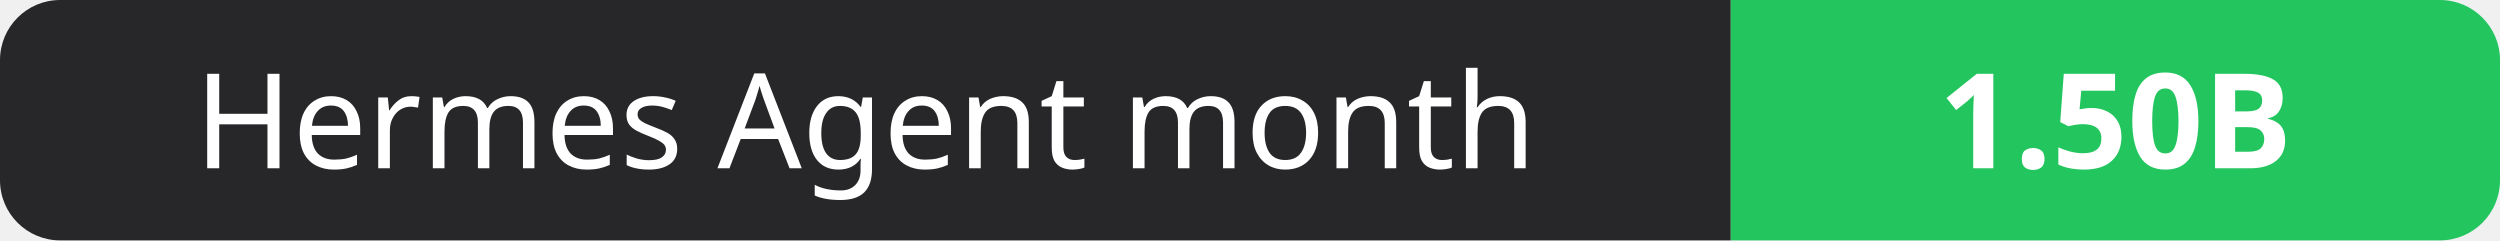
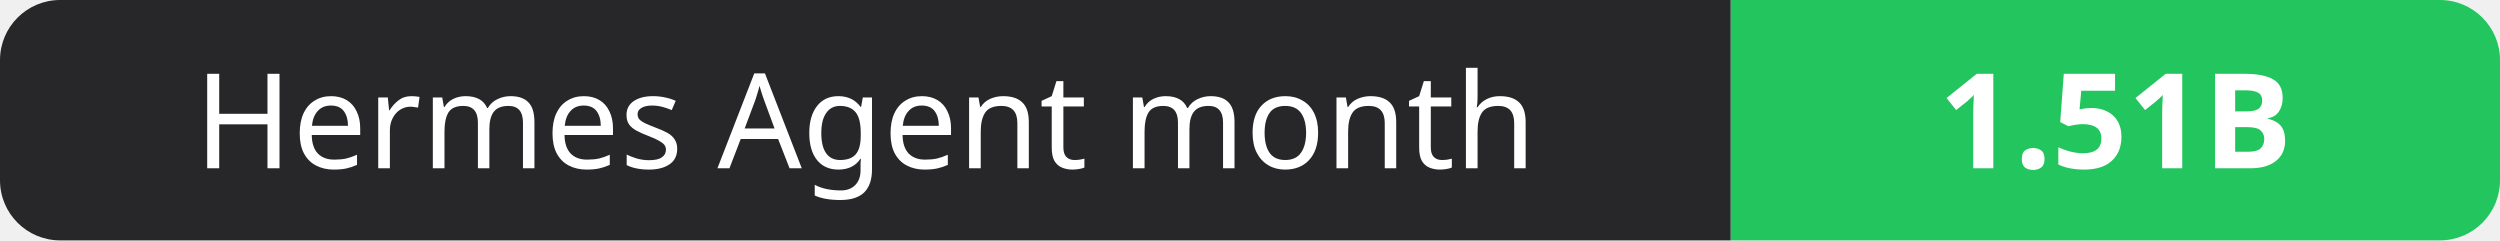
- <svg xmlns="http://www.w3.org/2000/svg" width="208" height="20" role="img" aria-label="Hermes Agent month: 1.50B">
+ <svg xmlns="http://www.w3.org/2000/svg" width="208" height="20" role="img" aria-label="Hermes Agent month: 1.51B">
  <clipPath id="r">
    <rect width="208" height="20" rx="5" fill="#fff" />
  </clipPath>
  <g clip-path="url(#r)">
    <rect width="144" height="20" fill="#27272a" />
    <rect x="144" width="64" height="20" fill="#22c55e" />
  </g>
  <g fill="#fff" text-anchor="middle" font-family="Verdana,Geneva,sans-serif" font-size="11">
    <text x="72.0" y="14">Hermes Agent month</text>
-     <text x="176.0" y="14" font-weight="700">1.50B</text>
+     <text x="176.0" y="14" font-weight="700">1.51B</text>
  </g>
</svg>
